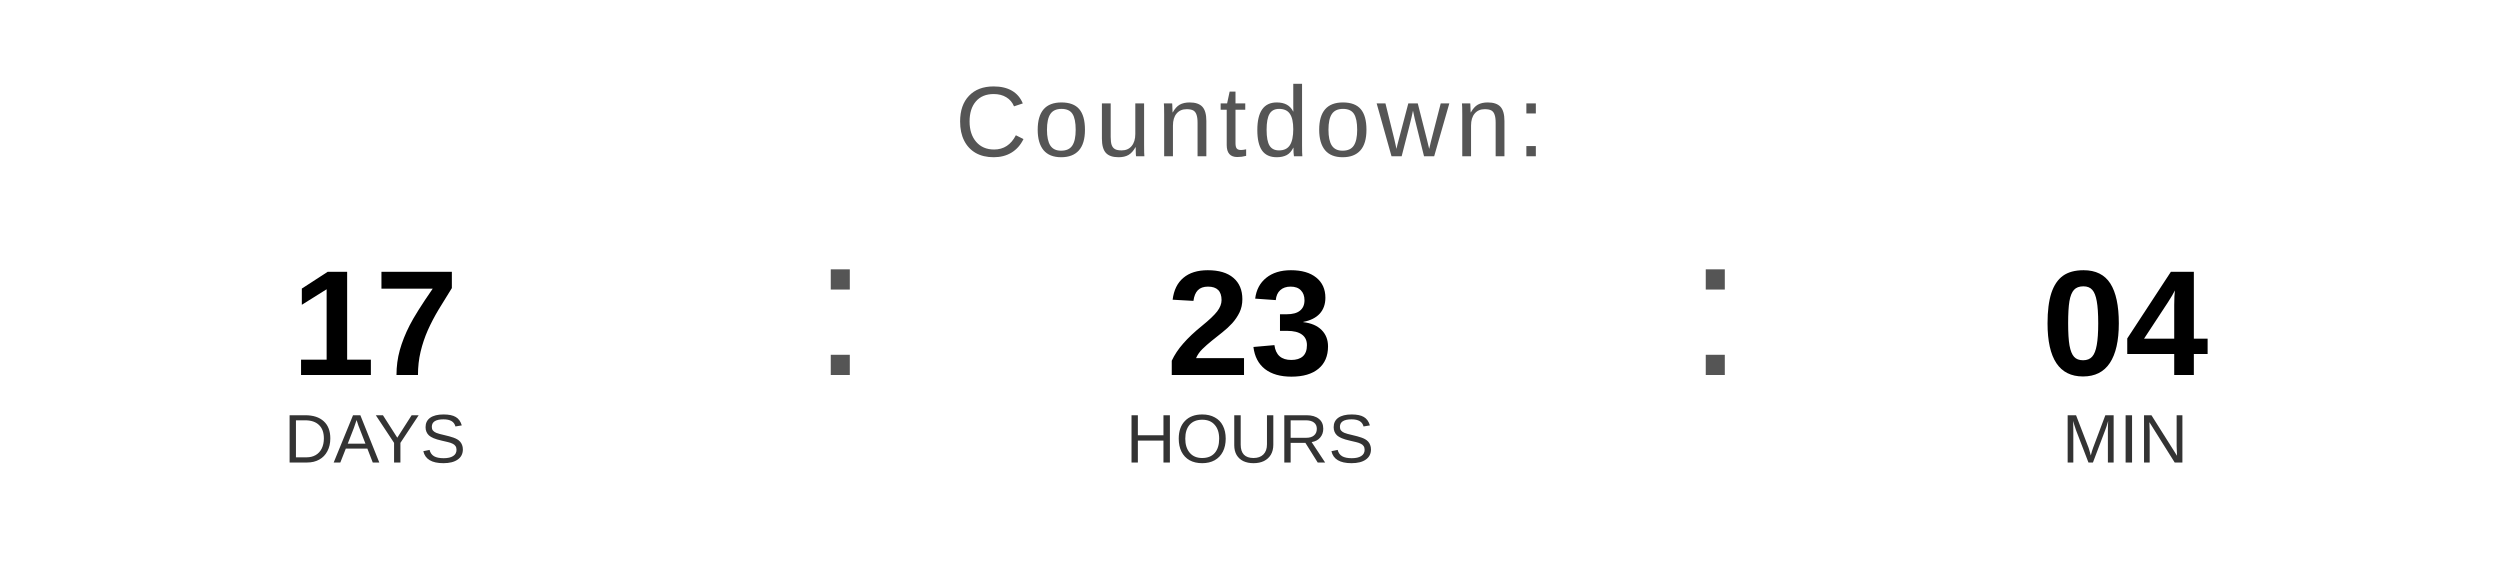
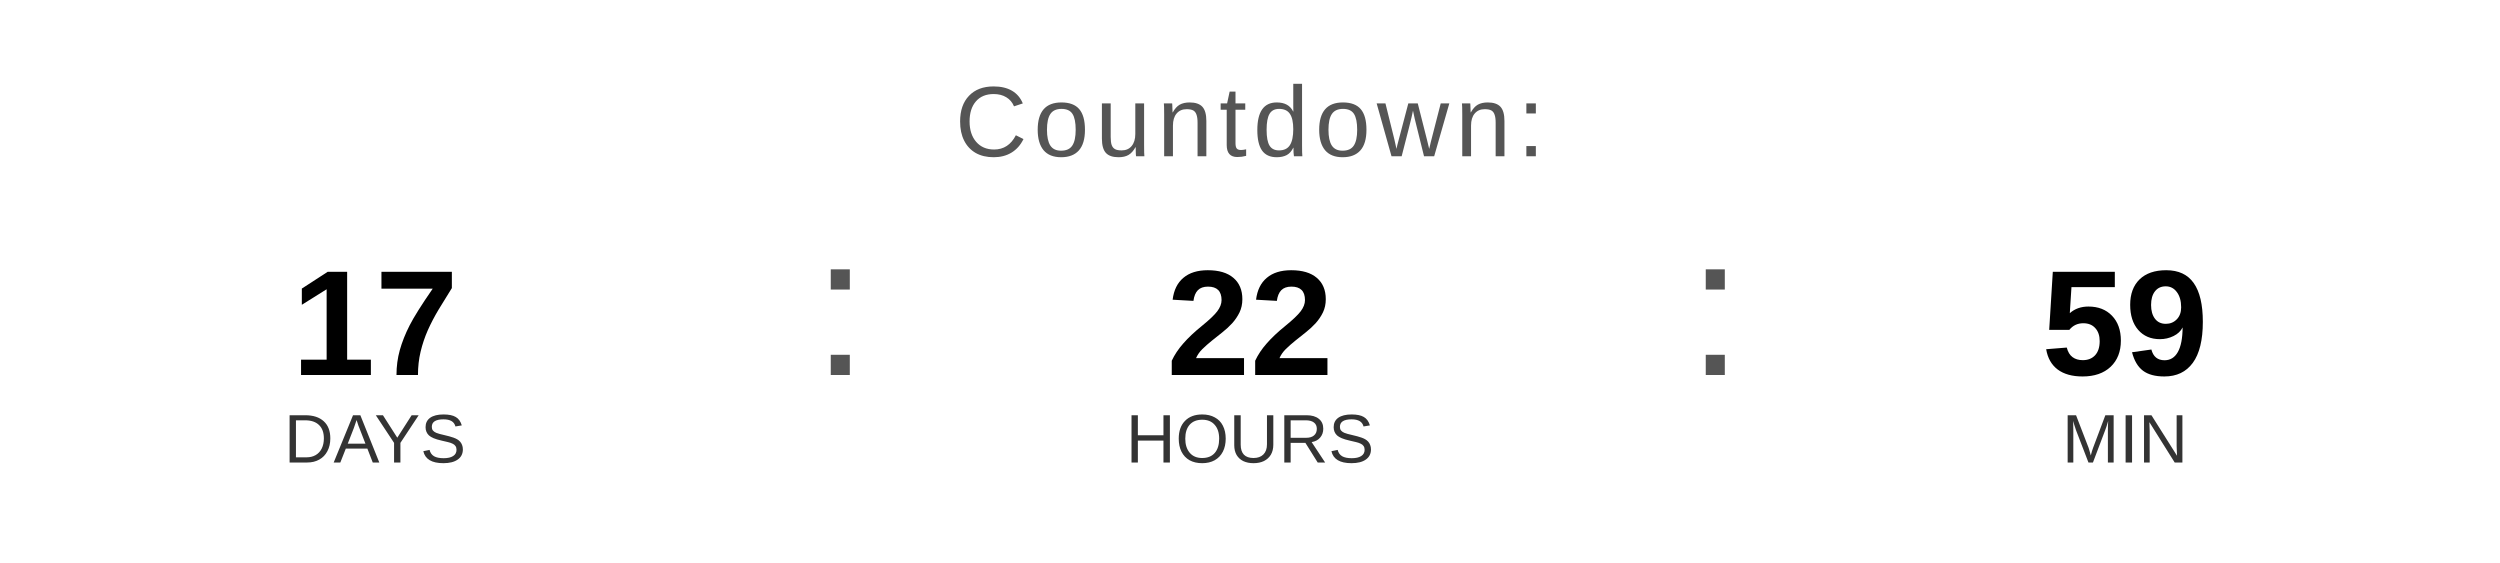
<svg xmlns="http://www.w3.org/2000/svg" width="400" height="90" viewBox="0 0 400 90">
  <text x="200" y="25" font-family="Arial, Helvetica, sans-serif" font-size="16" fill="#555555" text-anchor="middle" letter-spacing="1">
    Countdown:
  </text>
  <text x="60" y="60" font-family="Arial, Helvetica, sans-serif" font-size="24" font-weight="bold" fill="#000000" text-anchor="middle">17</text>
  <text x="60" y="74" font-family="Arial, Helvetica, sans-serif" font-size="11" fill="#333333" text-anchor="middle">DAYS</text>
  <text x="130" y="60" font-family="Arial, sans-serif" font-size="32" fill="#555555">:</text>
-   <text x="200" y="60" font-family="Arial, Helvetica, sans-serif" font-size="24" font-weight="bold" fill="#000000" text-anchor="middle">23</text>
+   <text x="200" y="60" font-family="Arial, Helvetica, sans-serif" font-size="24" font-weight="bold" fill="#000000" text-anchor="middle">22</text>
  <text x="200" y="74" font-family="Arial, Helvetica, sans-serif" font-size="11" fill="#333333" text-anchor="middle">HOURS</text>
  <text x="270" y="60" font-family="Arial, sans-serif" font-size="32" fill="#555555">:</text>
-   <text x="340" y="60" font-family="Arial, Helvetica, sans-serif" font-size="24" font-weight="bold" fill="#000000" text-anchor="middle">04</text>
+   <text x="340" y="60" font-family="Arial, Helvetica, sans-serif" font-size="24" font-weight="bold" fill="#000000" text-anchor="middle">59</text>
  <text x="340" y="74" font-family="Arial, Helvetica, sans-serif" font-size="11" fill="#333333" text-anchor="middle">MIN</text>
</svg>
